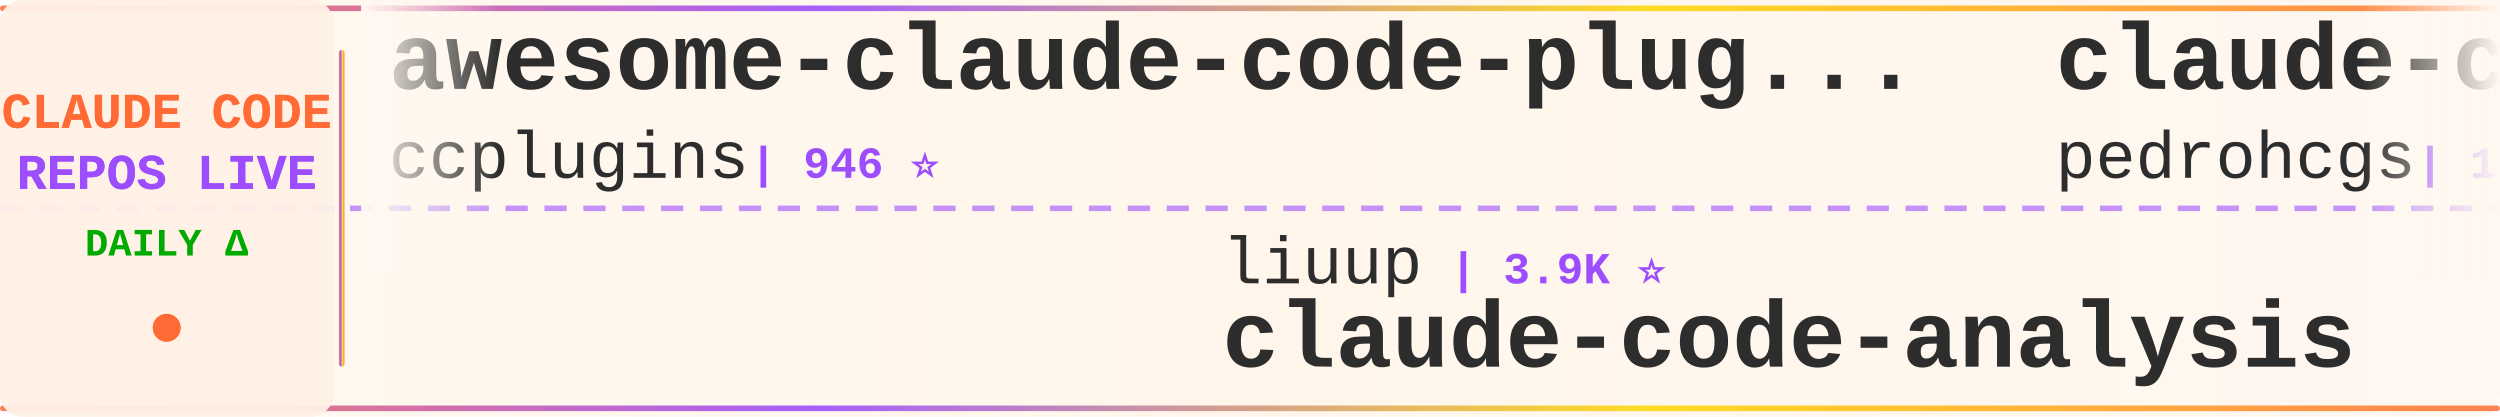
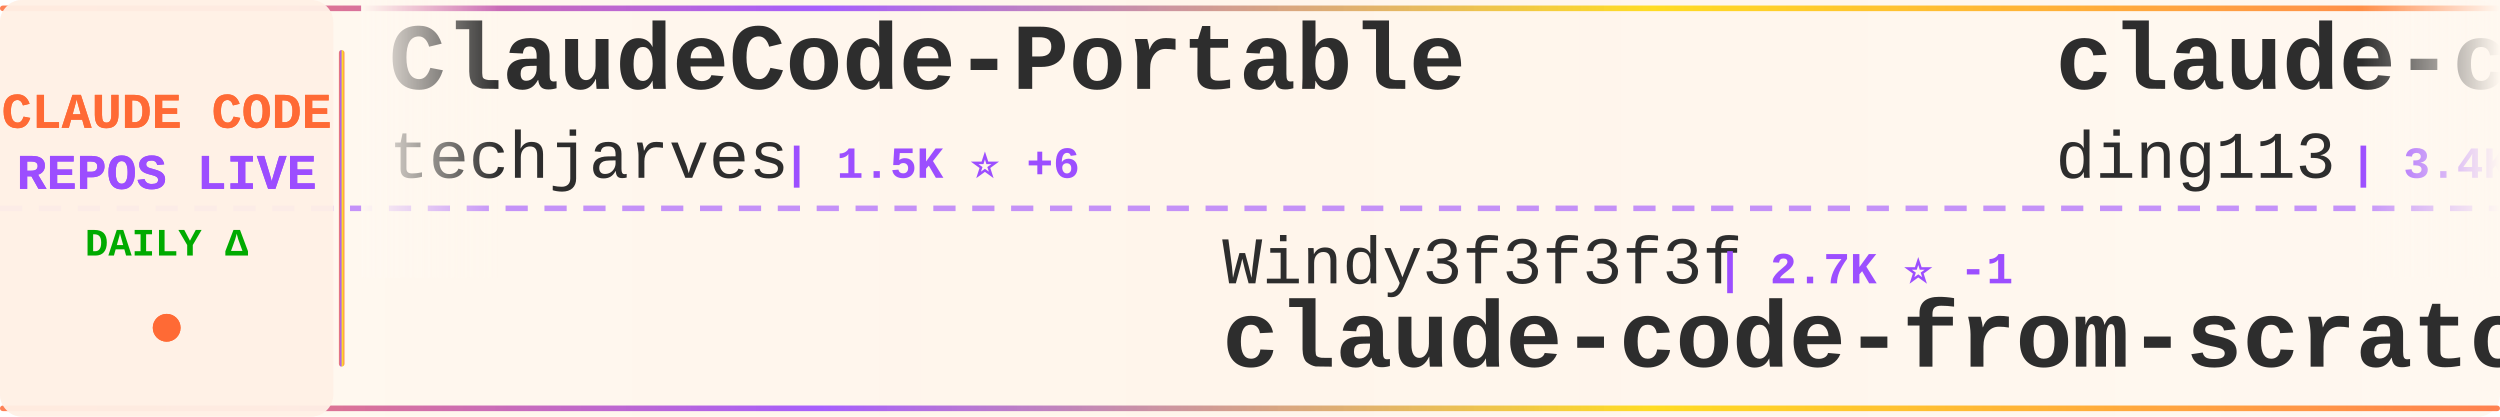
<svg xmlns="http://www.w3.org/2000/svg" width="900" height="150">
  <defs>
    <linearGradient id="tickerBg" x1="0%" y1="0%" x2="100%" y2="0%">
      <stop offset="0%" style="stop-color:#fff8f0;stop-opacity:0.98" />
      <stop offset="50%" style="stop-color:#fff5eb;stop-opacity:1" />
      <stop offset="100%" style="stop-color:#fff8f0;stop-opacity:0.98" />
    </linearGradient>
    <linearGradient id="borderGrad" x1="0%" y1="0%" x2="100%" y2="0%">
      <stop offset="0%" style="stop-color:#FF6B35;stop-opacity:0.85">
        <animate attributeName="stop-opacity" values="0.85;1;0.85" dur="2s" repeatCount="indefinite" />
      </stop>
      <stop offset="33%" style="stop-color:#9C4EFF;stop-opacity:0.9">
        <animate attributeName="stop-opacity" values="0.9;1;0.9" dur="2.2s" repeatCount="indefinite" />
      </stop>
      <stop offset="66%" style="stop-color:#FFD700;stop-opacity:0.85">
        <animate attributeName="stop-opacity" values="0.85;1;0.85" dur="1.8s" repeatCount="indefinite" />
      </stop>
      <stop offset="100%" style="stop-color:#FF6B35;stop-opacity:0.85">
        <animate attributeName="stop-opacity" values="0.85;1;0.85" dur="2s" repeatCount="indefinite" />
      </stop>
    </linearGradient>
    <filter id="textGlow">
      <feGaussianBlur stdDeviation="0.15" result="coloredBlur" />
      <feMerge>
        <feMergeNode in="coloredBlur" />
        <feMergeNode in="SourceGraphic" />
      </feMerge>
    </filter>
    <filter id="metricGlow">
      <feGaussianBlur stdDeviation="0.2" result="coloredBlur" />
      <feMerge>
        <feMergeNode in="coloredBlur" />
        <feMergeNode in="SourceGraphic" />
      </feMerge>
    </filter>
    <linearGradient id="leftFade" x1="0%" y1="0%" x2="100%" y2="0%">
      <stop offset="0%" style="stop-color:#fff8f0;stop-opacity:1" />
      <stop offset="100%" style="stop-color:#fff8f0;stop-opacity:0" />
    </linearGradient>
    <linearGradient id="rightFade" x1="0%" y1="0%" x2="100%" y2="0%">
      <stop offset="0%" style="stop-color:#fff8f0;stop-opacity:0" />
      <stop offset="100%" style="stop-color:#fff8f0;stop-opacity:1" />
    </linearGradient>
  </defs>
  <rect width="900" height="150" fill="url(#tickerBg)" rx="8" />
  <rect x="0" y="2" width="900" height="2" fill="url(#borderGrad)" rx="1" />
  <rect x="0" y="146" width="900" height="2" fill="url(#borderGrad)" rx="1" />
  <line x1="0" y1="75" x2="900" y2="75" stroke="#9C4EFF" stroke-width="2" stroke-dasharray="8 6" opacity="0.6" />
  <rect x="0" y="0" width="120" height="150" fill="#fff0e6" opacity="0.95" rx="8" />
  <text x="60" y="46" font-family="'Courier New', monospace" font-size="18" font-weight="bold" fill="#FF6B35" text-anchor="middle" filter="url(#textGlow)">
    CLAUDE CODE
  </text>
  <text x="60" y="68" font-family="'Courier New', monospace" font-size="18" font-weight="bold" fill="#9C4EFF" text-anchor="middle" filter="url(#textGlow)">
    REPOS LIVE
  </text>
  <text x="60" y="92" font-family="'Courier New', monospace" font-size="14" font-weight="bold" fill="#00aa00" text-anchor="middle">
    DAILY Δ
  </text>
  <circle cx="60" cy="118" r="5" fill="#FF6B35" filter="url(#metricGlow)">
    <animate attributeName="r" values="4;6;4" dur="1.5s" repeatCount="indefinite" />
    <animate attributeName="opacity" values="0.6;1;0.6" dur="1.5s" repeatCount="indefinite" />
  </circle>
  <rect x="122" y="18" width="2" height="114" fill="url(#borderGrad)" rx="1" />
  <clipPath id="tickerClip">
    <rect x="130" y="0" width="770" height="150" />
  </clipPath>
  <g clip-path="url(#tickerClip)">
    <g id="tickerItems">
      <animateTransform attributeName="transform" attributeType="XML" type="translate" from="0 0" to="-3000 0" dur="54s" repeatCount="indefinite" />
      <g transform="translate(0, 0)">
+         <text x="140" y="32" font-family="'Courier New', monospace" font-size="34" font-weight="bold" fill="#2d2d2d">ClaudeCode-Portable</text>
+         <text x="140" y="64" font-family="'Courier New', monospace" font-size="24" font-weight="normal" fill="#2d2d2d" opacity="1.0">techjarves</text>
+         <text x="282" y="64" font-family="'Courier New', monospace" font-size="16" font-weight="bold" fill="#9C4EFF"> | 1.5K ⭐ +6</text>
+       </g>
+       <g transform="translate(300, 0)">
+         <text x="140" y="102" font-family="'Courier New', monospace" font-size="24" font-weight="normal" fill="#2d2d2d" opacity="1.0">Windy3f3f3f3f</text>
+         <text x="318" y="102" font-family="'Courier New', monospace" font-size="16" font-weight="bold" fill="#9C4EFF"> | 2.7K ⭐ -1</text>
+         <text x="140" y="132" font-family="'Courier New', monospace" font-size="34" font-weight="bold" fill="#2d2d2d">claude-code-from-scratch</text>
+       </g>
+       <g transform="translate(600, 0)">
+         <text x="140" y="32" font-family="'Courier New', monospace" font-size="34" font-weight="bold" fill="#2d2d2d">claude-code-hub</text>
+         <text x="140" y="64" font-family="'Courier New', monospace" font-size="24" font-weight="normal" fill="#2d2d2d" opacity="1.0">ding113</text>
+         <text x="246" y="64" font-family="'Courier New', monospace" font-size="16" font-weight="bold" fill="#9C4EFF"> | 3.4K ⭐</text>
+       </g>
+       <g transform="translate(900, 0)">
+         <text x="140" y="102" font-family="'Courier New', monospace" font-size="24" font-weight="normal" fill="#2d2d2d" opacity="1.0">davila7</text>
+         <text x="246" y="102" font-family="'Courier New', monospace" font-size="16" font-weight="bold" fill="#9C4EFF"> | 30.8K ⭐ +11</text>
+         <text x="140" y="132" font-family="'Courier New', monospace" font-size="34" font-weight="bold" fill="#2d2d2d">claude-code-templates</text>
+       </g>
+       <g transform="translate(1200, 0)">
        <text x="140" y="32" font-family="'Courier New', monospace" font-size="34" font-weight="bold" fill="#2d2d2d">awesome-claude-code-plug...</text>
        <text x="140" y="64" font-family="'Courier New', monospace" font-size="24" font-weight="normal" fill="#2d2d2d" opacity="1.0">ccplugins</text>
-         <text x="270" y="64" font-family="'Courier New', monospace" font-size="16" font-weight="bold" fill="#9C4EFF"> | 946 ⭐</text>
-       </g>
-       <g transform="translate(300, 0)">
-         <text x="140" y="102" font-family="'Courier New', monospace" font-size="24" font-weight="normal" fill="#2d2d2d" opacity="1.0">liuup</text>
-         <text x="222" y="102" font-family="'Courier New', monospace" font-size="16" font-weight="bold" fill="#9C4EFF"> | 3.9K ⭐</text>
-         <text x="140" y="132" font-family="'Courier New', monospace" font-size="34" font-weight="bold" fill="#2d2d2d">claude-code-analysis</text>
-       </g>
-       <g transform="translate(600, 0)">
-         <text x="140" y="32" font-family="'Courier New', monospace" font-size="34" font-weight="bold" fill="#2d2d2d">claude-code-my-workflow</text>
-         <text x="140" y="64" font-family="'Courier New', monospace" font-size="24" font-weight="normal" fill="#2d2d2d" opacity="1.0">pedrohcgs</text>
-         <text x="270" y="64" font-family="'Courier New', monospace" font-size="16" font-weight="bold" fill="#9C4EFF"> | 1.6K ⭐</text>
-       </g>
-       <g transform="translate(900, 0)">
-         <text x="140" y="102" font-family="'Courier New', monospace" font-size="24" font-weight="normal" fill="#2d2d2d" opacity="1.0">digitalsamba</text>
-         <text x="306" y="102" font-family="'Courier New', monospace" font-size="16" font-weight="bold" fill="#9C4EFF"> | 2.1K ⭐</text>
-         <text x="140" y="132" font-family="'Courier New', monospace" font-size="34" font-weight="bold" fill="#2d2d2d">claude-code-video-toolki...</text>
-       </g>
-       <g transform="translate(1200, 0)">
-         <text x="140" y="32" font-family="'Courier New', monospace" font-size="34" font-weight="bold" fill="#2d2d2d">skills</text>
-         <text x="140" y="64" font-family="'Courier New', monospace" font-size="24" font-weight="normal" fill="#2d2d2d" opacity="1.0">anthropics</text>
-         <text x="282" y="64" font-family="'Courier New', monospace" font-size="16" font-weight="bold" fill="#9C4EFF"> | 177.1K ⭐ +18</text>
+         <text x="270" y="64" font-family="'Courier New', monospace" font-size="16" font-weight="bold" fill="#9C4EFF"> | 947 ⭐ +1</text>
      </g>
      <g transform="translate(1500, 0)">
-         <text x="140" y="102" font-family="'Courier New', monospace" font-size="24" font-weight="normal" fill="#2d2d2d" opacity="1.0">Chachamaru127</text>
-         <text x="318" y="102" font-family="'Courier New', monospace" font-size="16" font-weight="bold" fill="#9C4EFF"> | 3.1K ⭐</text>
-         <text x="140" y="132" font-family="'Courier New', monospace" font-size="34" font-weight="bold" fill="#2d2d2d">claude-code-harness</text>
+         <text x="140" y="102" font-family="'Courier New', monospace" font-size="24" font-weight="normal" fill="#2d2d2d" opacity="1.0">andrew-kramer-inno</text>
+         <text x="378" y="102" font-family="'Courier New', monospace" font-size="16" font-weight="bold" fill="#9C4EFF"> | 596 ⭐</text>
+         <text x="140" y="132" font-family="'Courier New', monospace" font-size="34" font-weight="bold" fill="#2d2d2d">claude-code-source-build</text>
      </g>
      <g transform="translate(1800, 0)">
-         <text x="140" y="32" font-family="'Courier New', monospace" font-size="34" font-weight="bold" fill="#2d2d2d">claude-code-cli</text>
-         <text x="140" y="64" font-family="'Courier New', monospace" font-size="24" font-weight="normal" fill="#2d2d2d" opacity="1.0">huangserva</text>
-         <text x="282" y="64" font-family="'Courier New', monospace" font-size="16" font-weight="bold" fill="#9C4EFF"> | 629 ⭐</text>
+         <text x="140" y="32" font-family="'Courier New', monospace" font-size="34" font-weight="bold" fill="#2d2d2d">claude_codex_bridge</text>
+         <text x="140" y="64" font-family="'Courier New', monospace" font-size="24" font-weight="normal" fill="#2d2d2d" opacity="1.0">SeemSeam</text>
+         <text x="258" y="64" font-family="'Courier New', monospace" font-size="16" font-weight="bold" fill="#9C4EFF"> | 3.5K ⭐ +1</text>
      </g>
      <g transform="translate(2100, 0)">
-         <text x="140" y="102" font-family="'Courier New', monospace" font-size="24" font-weight="normal" fill="#2d2d2d" opacity="1.0">affaan-m</text>
-         <text x="258" y="102" font-family="'Courier New', monospace" font-size="16" font-weight="bold" fill="#9C4EFF"> | 262.2K ⭐ +146</text>
-         <text x="140" y="132" font-family="'Courier New', monospace" font-size="34" font-weight="bold" fill="#2d2d2d">ECC</text>
+         <text x="140" y="102" font-family="'Courier New', monospace" font-size="24" font-weight="normal" fill="#2d2d2d" opacity="1.0">hangsman</text>
+         <text x="258" y="102" font-family="'Courier New', monospace" font-size="16" font-weight="bold" fill="#9C4EFF"> | 795 ⭐</text>
+         <text x="140" y="132" font-family="'Courier New', monospace" font-size="34" font-weight="bold" fill="#2d2d2d">claude-code-source</text>
      </g>
      <g transform="translate(2400, 0)">
-         <text x="140" y="32" font-family="'Courier New', monospace" font-size="34" font-weight="bold" fill="#2d2d2d">claude-code-proxy</text>
-         <text x="140" y="64" font-family="'Courier New', monospace" font-size="24" font-weight="normal" fill="#2d2d2d" opacity="1.0">1rgs</text>
-         <text x="210" y="64" font-family="'Courier New', monospace" font-size="16" font-weight="bold" fill="#9C4EFF"> | 3.8K ⭐ +1</text>
+         <text x="140" y="32" font-family="'Courier New', monospace" font-size="34" font-weight="bold" fill="#2d2d2d">claude-code-infrastructu...</text>
+         <text x="140" y="64" font-family="'Courier New', monospace" font-size="24" font-weight="normal" fill="#2d2d2d" opacity="1.0">diet103</text>
+         <text x="246" y="64" font-family="'Courier New', monospace" font-size="16" font-weight="bold" fill="#9C4EFF"> | 10.0K ⭐</text>
      </g>
      <g transform="translate(2700, 0)">
-         <text x="140" y="102" font-family="'Courier New', monospace" font-size="24" font-weight="normal" fill="#2d2d2d" opacity="1.0">OrcaWhisper</text>
-         <text x="294" y="102" font-family="'Courier New', monospace" font-size="16" font-weight="bold" fill="#9C4EFF"> | 97 ⭐</text>
-         <text x="140" y="132" font-family="'Courier New', monospace" font-size="34" font-weight="bold" fill="#2d2d2d">Claude-Code</text>
+         <text x="140" y="102" font-family="'Courier New', monospace" font-size="24" font-weight="normal" fill="#2d2d2d" opacity="1.0">lintsinghua</text>
+         <text x="294" y="102" font-family="'Courier New', monospace" font-size="16" font-weight="bold" fill="#9C4EFF"> | 4.3K ⭐ +1</text>
+         <text x="140" y="132" font-family="'Courier New', monospace" font-size="34" font-weight="bold" fill="#2d2d2d">claude-code-book</text>
      </g>
      <g transform="translate(3000, 0)">
-         <text x="140" y="32" font-family="'Courier New', monospace" font-size="34" font-weight="bold" fill="#2d2d2d">awesome-claude-code-plug...</text>
-         <text x="140" y="64" font-family="'Courier New', monospace" font-size="24" font-weight="normal" fill="#2d2d2d" opacity="1.0">ccplugins</text>
-         <text x="270" y="64" font-family="'Courier New', monospace" font-size="16" font-weight="bold" fill="#9C4EFF"> | 946 ⭐</text>
+         <text x="140" y="32" font-family="'Courier New', monospace" font-size="34" font-weight="bold" fill="#2d2d2d">ClaudeCode-Portable</text>
+         <text x="140" y="64" font-family="'Courier New', monospace" font-size="24" font-weight="normal" fill="#2d2d2d" opacity="1.0">techjarves</text>
+         <text x="282" y="64" font-family="'Courier New', monospace" font-size="16" font-weight="bold" fill="#9C4EFF"> | 1.5K ⭐ +6</text>
      </g>
      <g transform="translate(3300, 0)">
-         <text x="140" y="102" font-family="'Courier New', monospace" font-size="24" font-weight="normal" fill="#2d2d2d" opacity="1.0">liuup</text>
-         <text x="222" y="102" font-family="'Courier New', monospace" font-size="16" font-weight="bold" fill="#9C4EFF"> | 3.9K ⭐</text>
-         <text x="140" y="132" font-family="'Courier New', monospace" font-size="34" font-weight="bold" fill="#2d2d2d">claude-code-analysis</text>
+         <text x="140" y="102" font-family="'Courier New', monospace" font-size="24" font-weight="normal" fill="#2d2d2d" opacity="1.0">Windy3f3f3f3f</text>
+         <text x="318" y="102" font-family="'Courier New', monospace" font-size="16" font-weight="bold" fill="#9C4EFF"> | 2.7K ⭐ -1</text>
+         <text x="140" y="132" font-family="'Courier New', monospace" font-size="34" font-weight="bold" fill="#2d2d2d">claude-code-from-scratch</text>
      </g>
      <g transform="translate(3600, 0)">
-         <text x="140" y="32" font-family="'Courier New', monospace" font-size="34" font-weight="bold" fill="#2d2d2d">claude-code-my-workflow</text>
-         <text x="140" y="64" font-family="'Courier New', monospace" font-size="24" font-weight="normal" fill="#2d2d2d" opacity="1.0">pedrohcgs</text>
-         <text x="270" y="64" font-family="'Courier New', monospace" font-size="16" font-weight="bold" fill="#9C4EFF"> | 1.6K ⭐</text>
+         <text x="140" y="32" font-family="'Courier New', monospace" font-size="34" font-weight="bold" fill="#2d2d2d">claude-code-hub</text>
+         <text x="140" y="64" font-family="'Courier New', monospace" font-size="24" font-weight="normal" fill="#2d2d2d" opacity="1.0">ding113</text>
+         <text x="246" y="64" font-family="'Courier New', monospace" font-size="16" font-weight="bold" fill="#9C4EFF"> | 3.4K ⭐</text>
      </g>
      <g transform="translate(3900, 0)">
-         <text x="140" y="102" font-family="'Courier New', monospace" font-size="24" font-weight="normal" fill="#2d2d2d" opacity="1.0">digitalsamba</text>
-         <text x="306" y="102" font-family="'Courier New', monospace" font-size="16" font-weight="bold" fill="#9C4EFF"> | 2.1K ⭐</text>
-         <text x="140" y="132" font-family="'Courier New', monospace" font-size="34" font-weight="bold" fill="#2d2d2d">claude-code-video-toolki...</text>
+         <text x="140" y="102" font-family="'Courier New', monospace" font-size="24" font-weight="normal" fill="#2d2d2d" opacity="1.0">davila7</text>
+         <text x="246" y="102" font-family="'Courier New', monospace" font-size="16" font-weight="bold" fill="#9C4EFF"> | 30.8K ⭐ +11</text>
+         <text x="140" y="132" font-family="'Courier New', monospace" font-size="34" font-weight="bold" fill="#2d2d2d">claude-code-templates</text>
      </g>
    </g>
  </g>
  <rect x="130" y="0" width="50" height="100" fill="url(#leftFade)" />
  <rect x="850" y="0" width="50" height="100" fill="url(#rightFade)" />
</svg>
